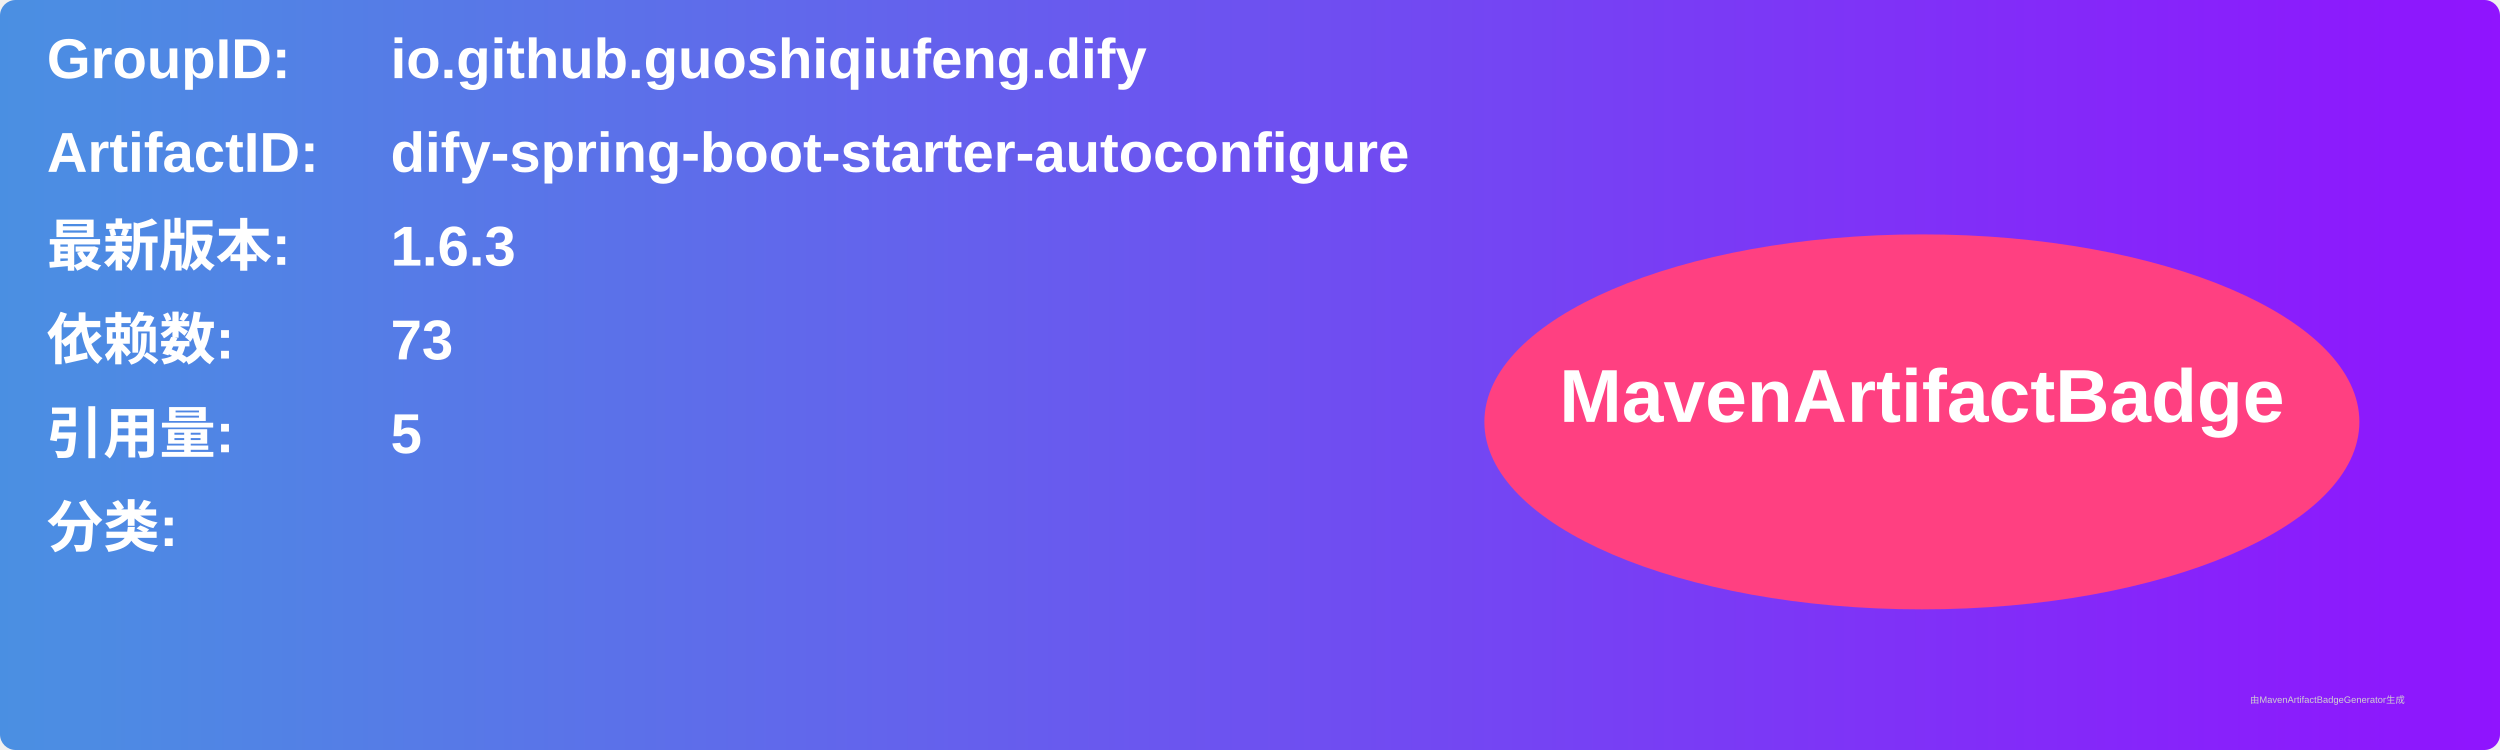
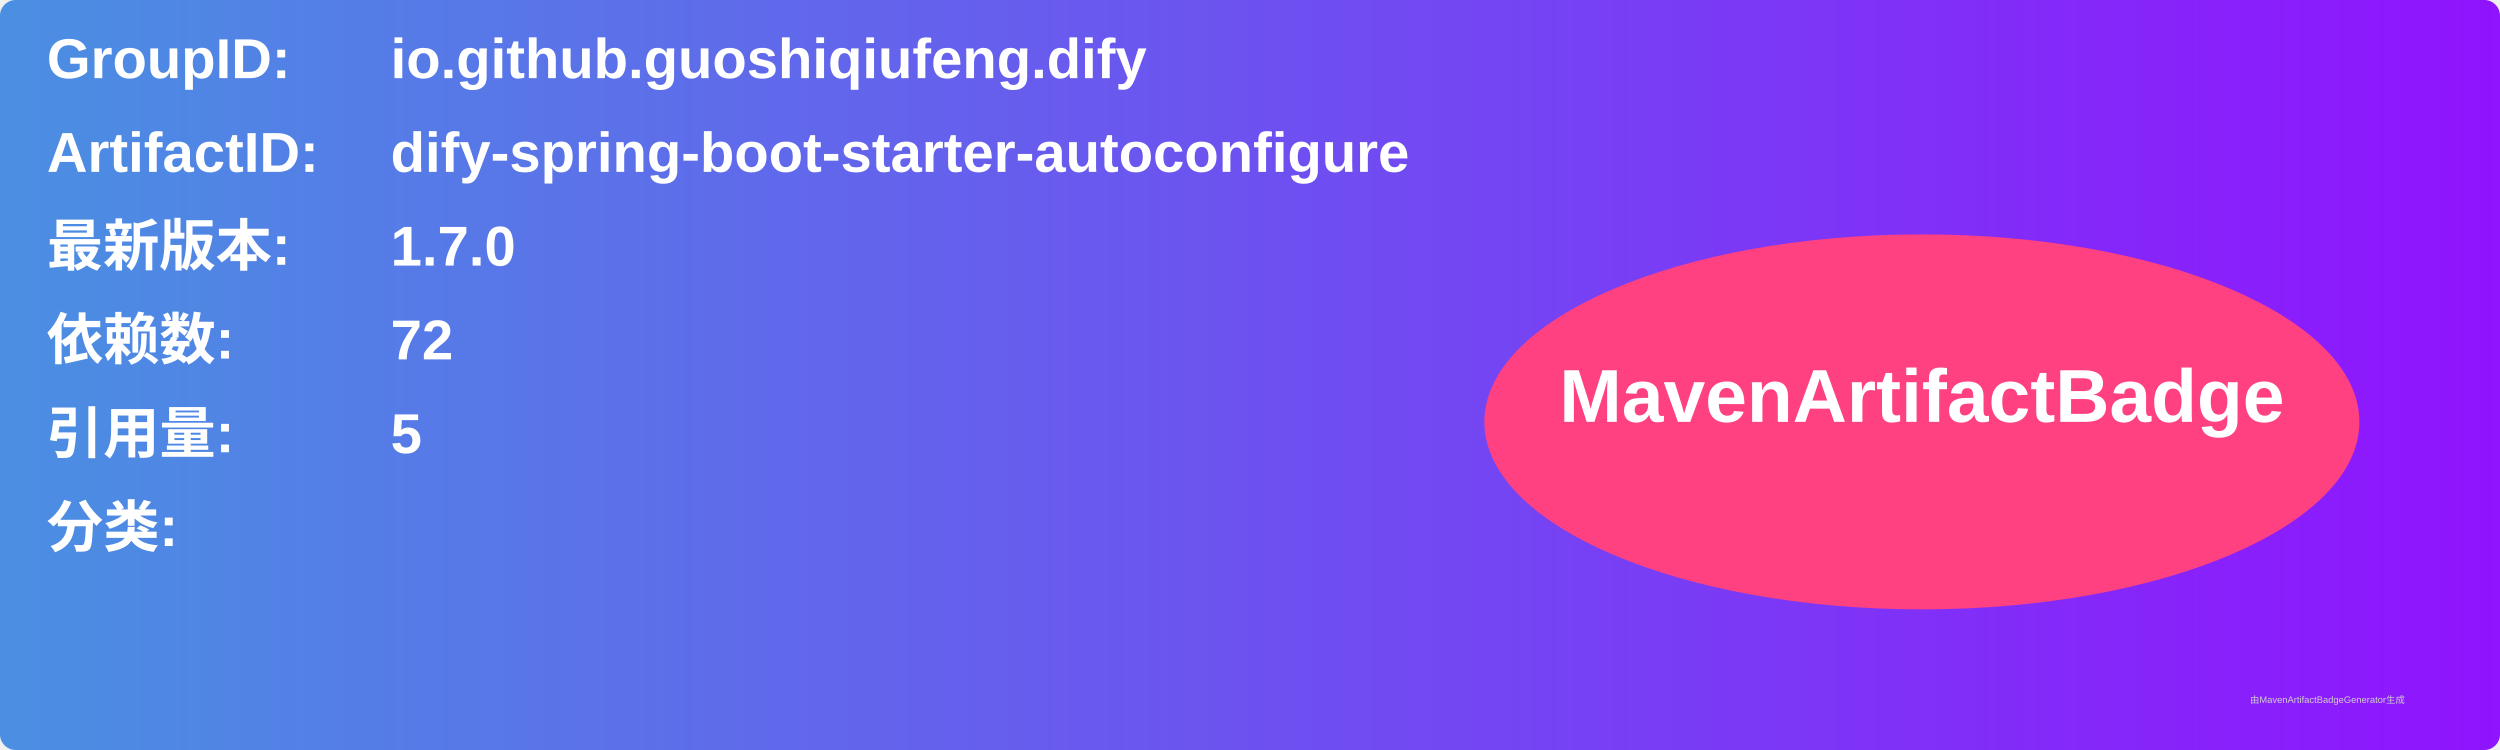
<svg xmlns="http://www.w3.org/2000/svg" width="800" height="240" viewBox="0 0 800 240">
  <linearGradient id="grad" x1="0%" y1="0%" x2="100%" y2="0%">
    <stop offset="0%" stop-color="#4a90e2" />
    <stop offset="100%" stop-color="#9013fe" />
  </linearGradient>
  <rect width="100%" height="100%" rx="5" ry="5" fill="url(#grad)" />
  <g transform="translate(15, 15)">
    <text x="0" y="10" font-family="Arial" font-size="18" fill="white" font-weight="bold" width="260">GroupID:</text>
    <text x="110" y="10" font-family="Arial" font-size="18" fill="white" font-weight="bold" width="460">io.github.guoshiqiufeng.dify</text>
    <text x="0" y="40" font-family="Arial" font-size="18" fill="white" font-weight="bold" width="260">ArtifactID:</text>
    <text x="110" y="40" font-family="Arial" font-size="18" fill="white" font-weight="bold" width="460">dify-spring-boot-starter-autoconfigure</text>
    <text x="0" y="70" font-family="Arial" font-size="18" fill="white" font-weight="bold">最新版本:</text>
    <text x="110" y="70" font-family="Arial" font-size="18" fill="white" font-weight="bold">
-       <tspan font-weight="bold">1.6.3</tspan>
+       <tspan font-weight="bold">1.7.0</tspan>
    </text>
    <text x="0" y="100" font-family="Arial" font-size="18" fill="white" font-weight="bold">依赖数: </text>
    <text x="110" y="100" font-family="Arial" font-size="18" fill="white">
-       <tspan font-weight="bold">73</tspan>
+       <tspan font-weight="bold">72</tspan>
    </text>
    <text x="0" y="130" font-family="Arial" font-size="18" fill="white" font-weight="bold">引用量: </text>
    <text x="110" y="130" font-family="Arial" font-size="18" fill="white">
      <tspan font-weight="bold">5</tspan>
    </text>
    <text x="0" y="160" font-family="Arial" font-size="18" fill="white" font-weight="bold">分类:</text>
    <text x="10" y="190" font-family="Arial" font-size="10" fill="white">
      <tspan font-weight="bold" />
    </text>
    <ellipse cx="600" cy="120" rx="140" ry="60" fill="#ff4081" />
    <text x="600" y="120" text-anchor="middle" font-family="Arial" font-size="24" fill="white" font-weight="bold">MavenArtifactBadge</text>
  </g>
  <text x="720" y="225" font-family="Arial" font-size="3" fill="#d0d0d0">由MavenArtifactBadgeGenerator生成</text>
</svg>
